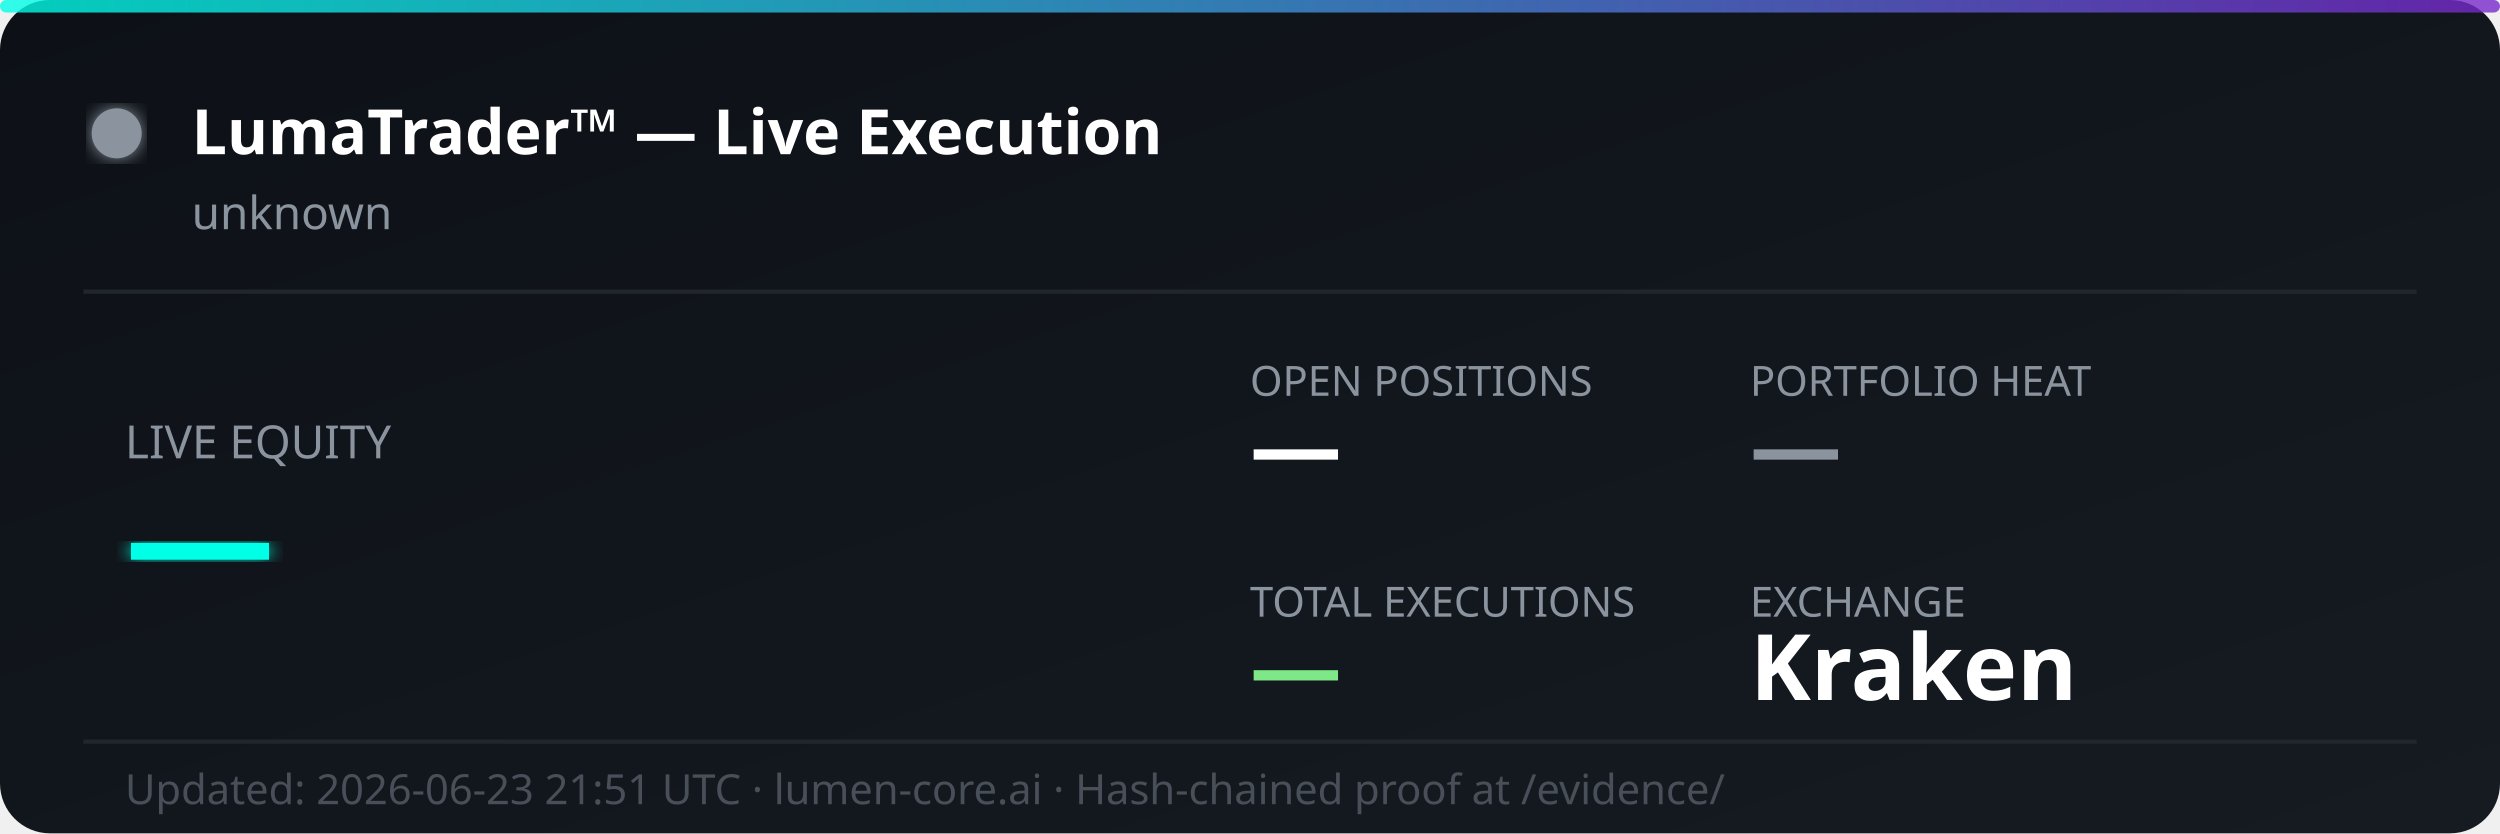
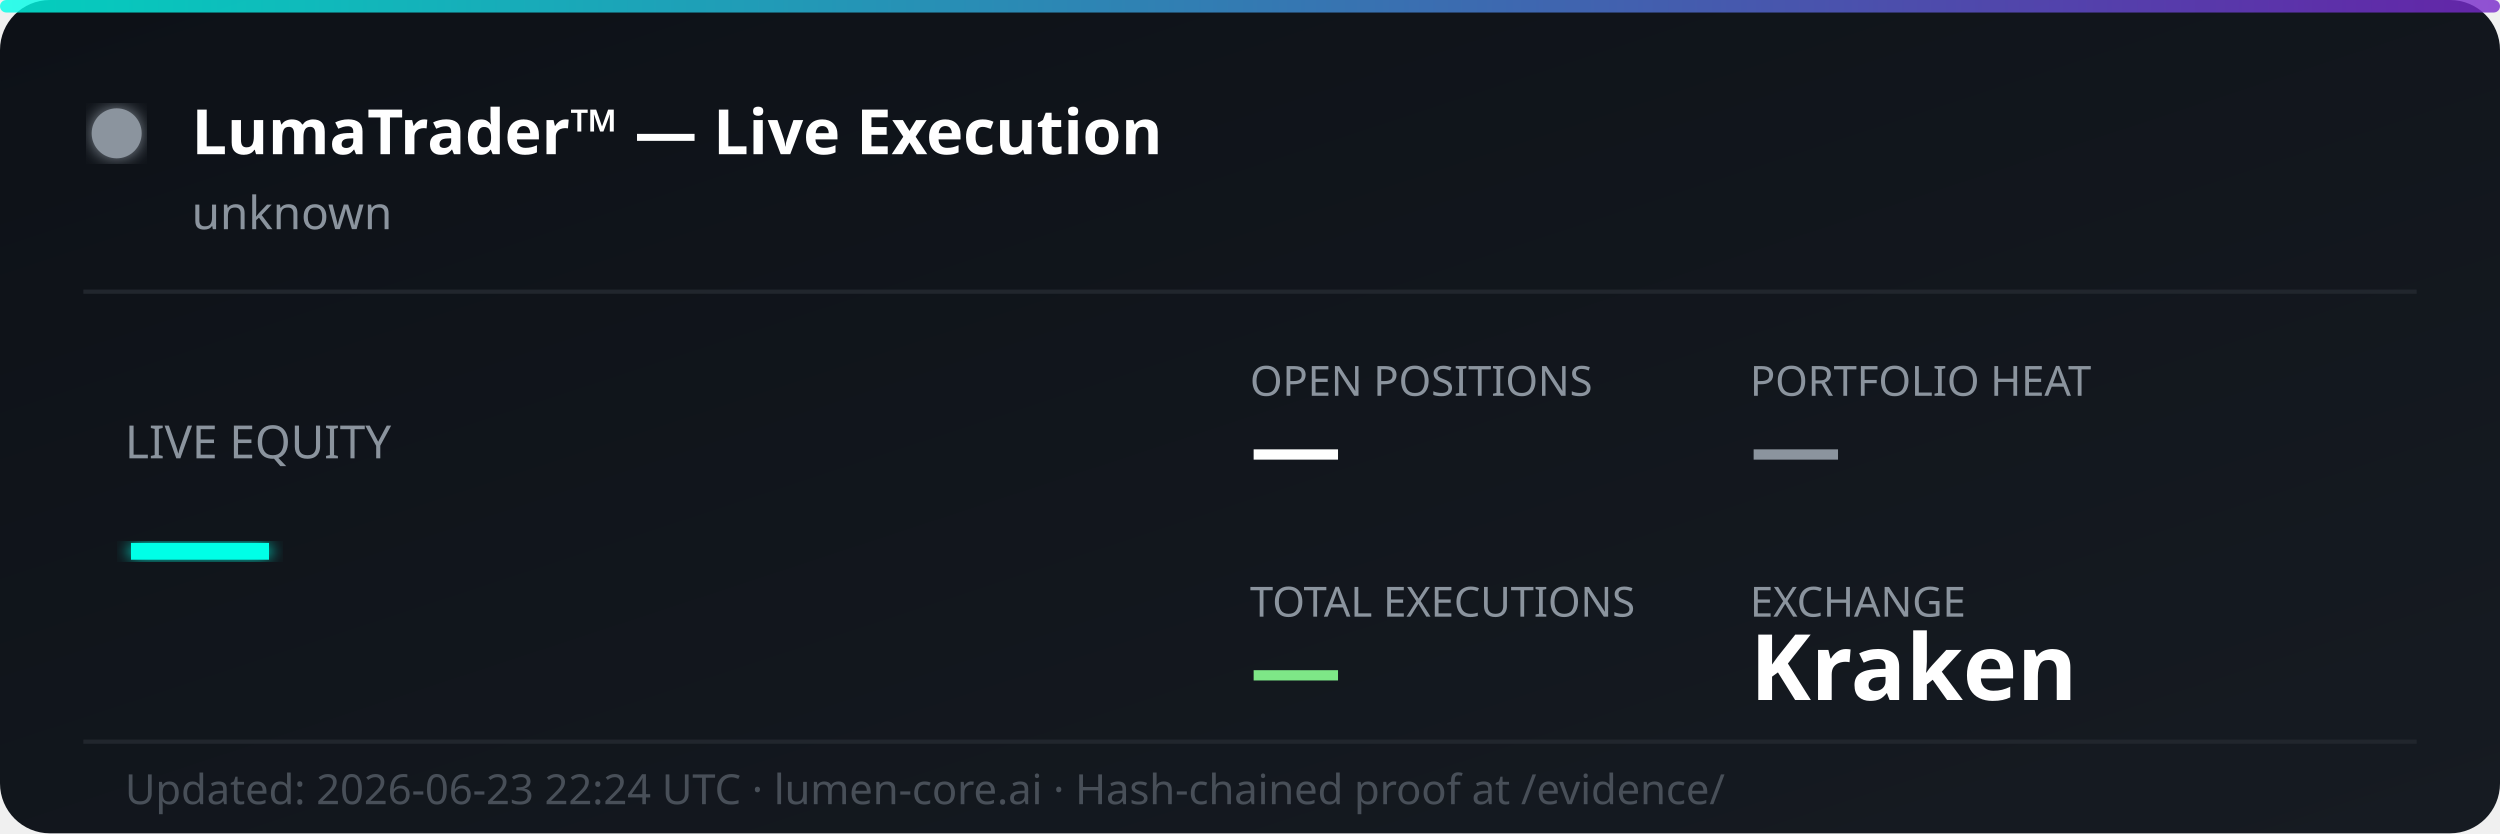
<svg xmlns="http://www.w3.org/2000/svg" width="600" height="200" viewBox="0 0 600 200" fill="none">
  <defs>
    <linearGradient id="bg" x1="0%" y1="0%" x2="100%" y2="100%">
      <stop offset="0%" style="stop-color:#0d1117;stop-opacity:1" />
      <stop offset="100%" style="stop-color:#161b22;stop-opacity:1" />
    </linearGradient>
    <linearGradient id="accent" x1="0%" y1="0%" x2="100%" y2="0%">
      <stop offset="0%" style="stop-color:#00ffe7;stop-opacity:0.8" />
      <stop offset="100%" style="stop-color:#7928ca;stop-opacity:0.8" />
    </linearGradient>
    <filter id="glow">
      <feGaussianBlur stdDeviation="2" result="coloredBlur" />
      <feMerge>
        <feMergeNode in="coloredBlur" />
        <feMergeNode in="SourceGraphic" />
      </feMerge>
    </filter>
  </defs>
  <rect width="600" height="200" rx="12" fill="url(#bg)" />
  <rect width="600" height="3" rx="1.5" fill="url(#accent)" />
  <circle cx="28" cy="32" r="6" fill="#8b949e" filter="url(#glow)">
    <animate attributeName="opacity" values="1;0.3;1" dur="2s" repeatCount="indefinite" />
  </circle>
  <text x="46" y="37" font-family="'Segoe UI', system-ui, sans-serif" font-size="15" font-weight="700" fill="#ffffff">LumaTrader™ — Live Execution</text>
  <text x="46" y="55" font-family="'Segoe UI', system-ui, sans-serif" font-size="11" fill="#8b949e">unknown</text>
  <line x1="20" y1="70" x2="580" y2="70" stroke="#21262d" stroke-width="1" />
  <text x="30" y="110" font-family="'Segoe UI', system-ui, sans-serif" font-size="11" fill="#8b949e">LIVE EQUITY</text>
  <text x="30" y="142" font-family="'Segoe UI', system-ui, sans-serif" font-size="36" font-weight="800" fill="#00ffe7" filter="url(#glow)">—</text>
  <text x="300" y="95" font-family="'Segoe UI', system-ui, sans-serif" font-size="10" fill="#8b949e">OPEN POSITIONS</text>
  <text x="300" y="115" font-family="'Segoe UI', system-ui, sans-serif" font-size="22" font-weight="700" fill="#ffffff">—</text>
  <text x="420" y="95" font-family="'Segoe UI', system-ui, sans-serif" font-size="10" fill="#8b949e">PORTFOLIO HEAT</text>
  <text x="420" y="115" font-family="'Segoe UI', system-ui, sans-serif" font-size="22" font-weight="700" fill="#8b949e">—</text>
  <text x="300" y="148" font-family="'Segoe UI', system-ui, sans-serif" font-size="10" fill="#8b949e">TOTAL EXECUTIONS</text>
  <text x="300" y="168" font-family="'Segoe UI', system-ui, sans-serif" font-size="22" font-weight="700" fill="#7ee787">—</text>
  <text x="420" y="148" font-family="'Segoe UI', system-ui, sans-serif" font-size="10" fill="#8b949e">EXCHANGE</text>
  <text x="420" y="168" font-family="'Segoe UI', system-ui, sans-serif" font-size="22" font-weight="700" fill="#ffffff">Kraken</text>
  <line x1="20" y1="178" x2="580" y2="178" stroke="#21262d" stroke-width="1" />
-   <text x="30" y="193" font-family="'Segoe UI', system-ui, sans-serif" font-size="10" fill="#484f58">Updated: 2026-06-23 21:51 UTC · lumen-core.ai · Hash-chained proof at /evidence/</text>
+   <text x="30" y="193" font-family="'Segoe UI', system-ui, sans-serif" font-size="10" fill="#484f58">Updated: 2026-06-23 22:24 UTC · lumen-core.ai · Hash-chained proof at /evidence/</text>
</svg>
